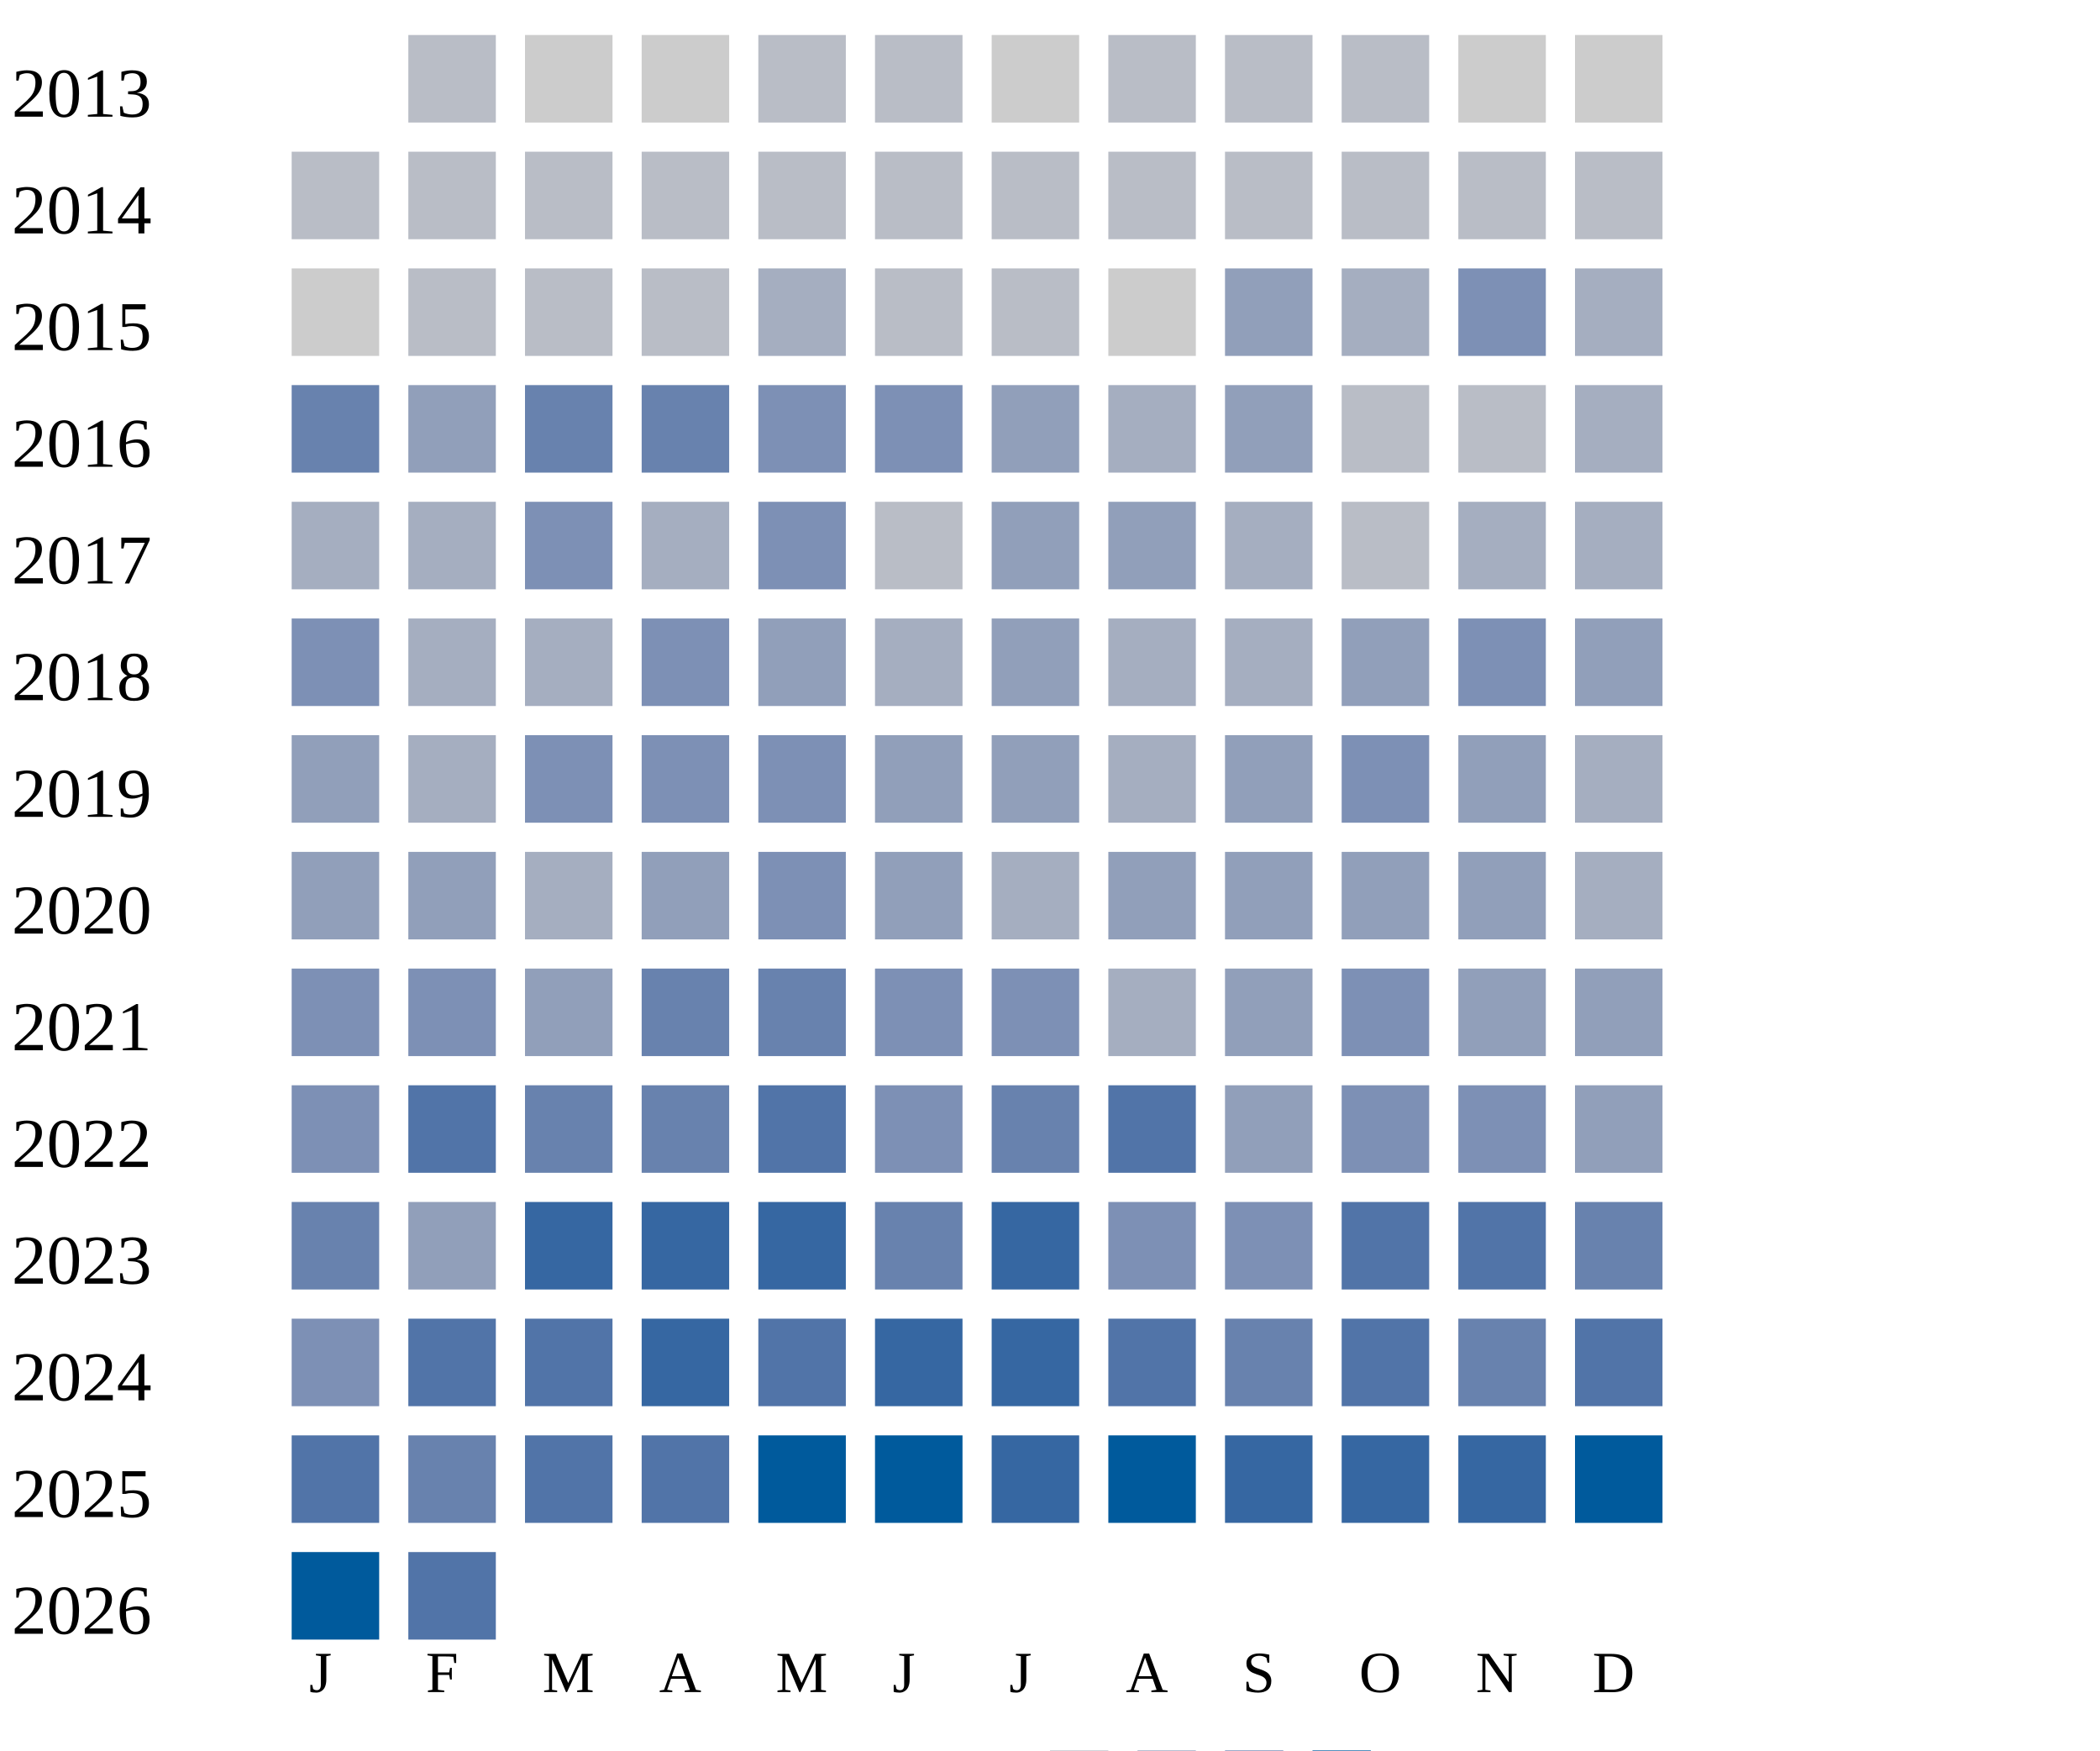
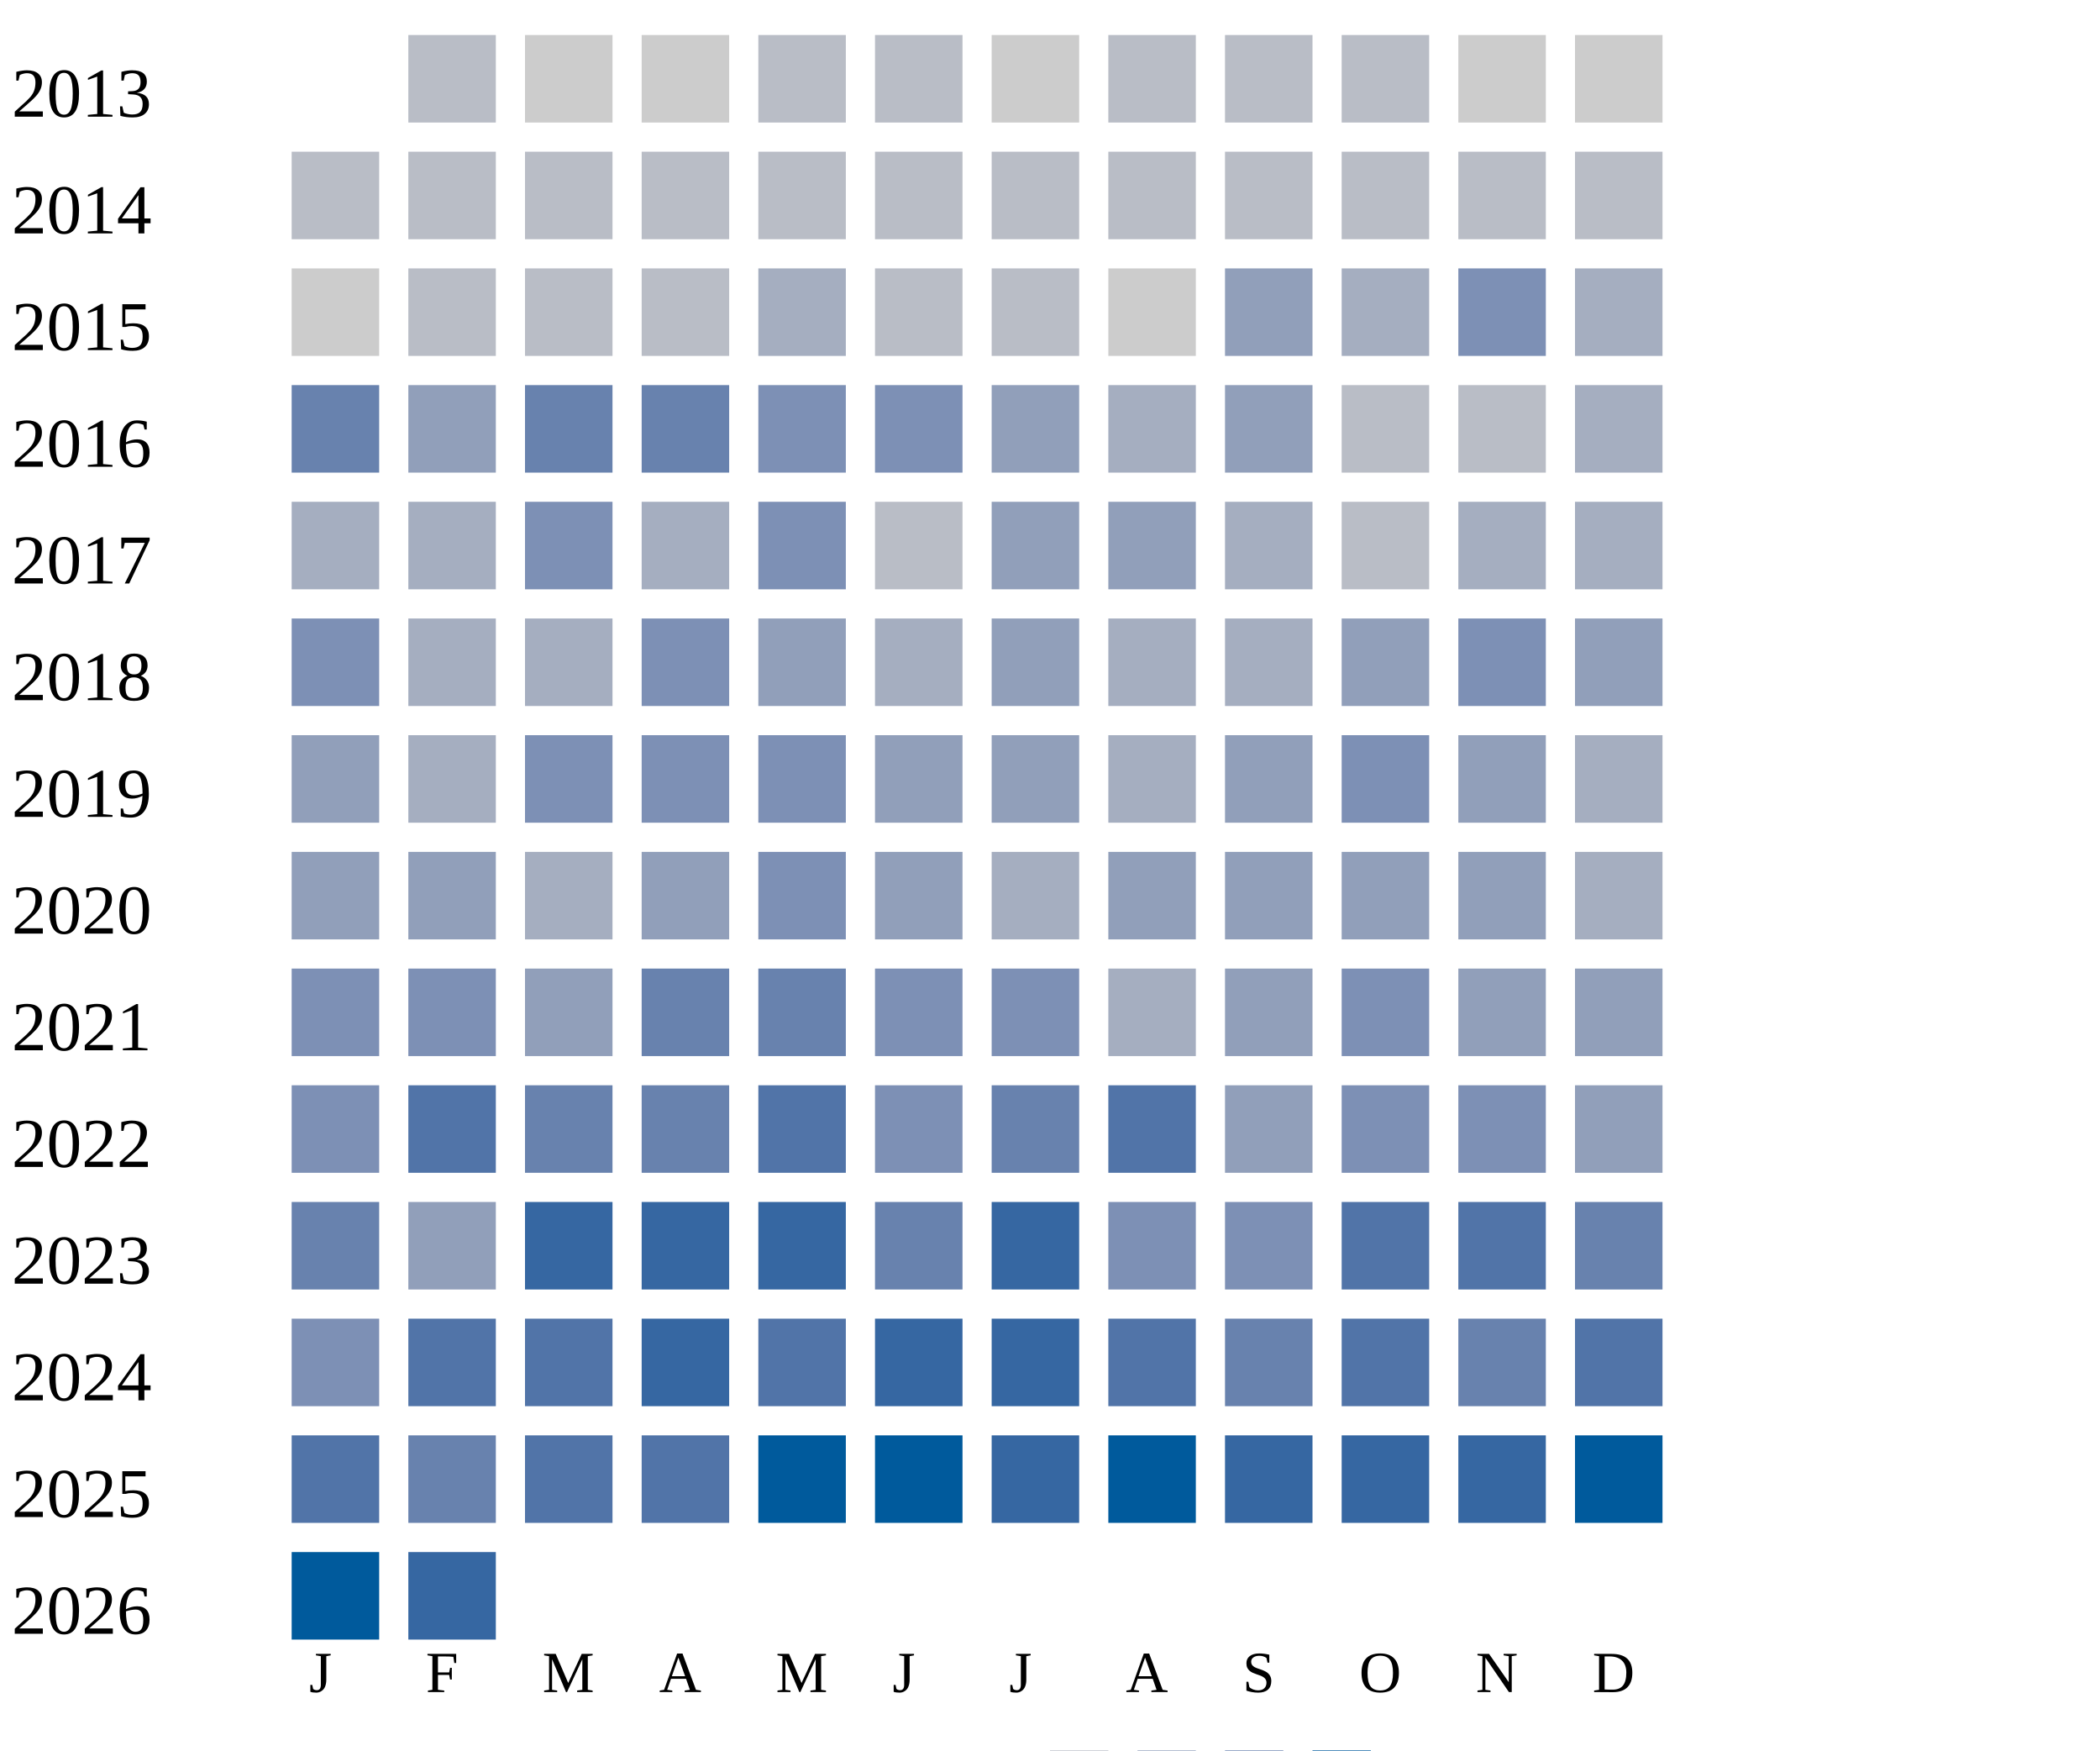
<svg xmlns="http://www.w3.org/2000/svg" width="360" height="300">
  <g transform="translate(0 0)">
    <text x="2" y="20">2013</text>
    <rect x="70" y="6" width="15" height="15" fill="#b9bdc6" />
    <rect x="90" y="6" width="15" height="15" fill="#cccccc" />
    <rect x="110" y="6" width="15" height="15" fill="#cccccc" />
    <rect x="130" y="6" width="15" height="15" fill="#b9bdc6" />
    <rect x="150" y="6" width="15" height="15" fill="#b9bdc6" />
    <rect x="170" y="6" width="15" height="15" fill="#cccccc" />
    <rect x="190" y="6" width="15" height="15" fill="#b9bdc6" />
    <rect x="210" y="6" width="15" height="15" fill="#b9bdc6" />
    <rect x="230" y="6" width="15" height="15" fill="#b9bdc6" />
    <rect x="250" y="6" width="15" height="15" fill="#cccccc" />
    <rect x="270" y="6" width="15" height="15" fill="#cccccc" />
  </g>
  <g transform="translate(0 20)">
    <text x="2" y="20">2014</text>
    <rect x="50" y="6" width="15" height="15" fill="#b9bdc6" />
    <rect x="70" y="6" width="15" height="15" fill="#b9bdc6" />
    <rect x="90" y="6" width="15" height="15" fill="#b9bdc6" />
    <rect x="110" y="6" width="15" height="15" fill="#b9bdc6" />
    <rect x="130" y="6" width="15" height="15" fill="#b9bdc6" />
    <rect x="150" y="6" width="15" height="15" fill="#b9bdc6" />
    <rect x="170" y="6" width="15" height="15" fill="#b9bdc6" />
    <rect x="190" y="6" width="15" height="15" fill="#b9bdc6" />
    <rect x="210" y="6" width="15" height="15" fill="#b9bdc6" />
    <rect x="230" y="6" width="15" height="15" fill="#b9bdc6" />
    <rect x="250" y="6" width="15" height="15" fill="#b9bdc6" />
    <rect x="270" y="6" width="15" height="15" fill="#b9bdc6" />
  </g>
  <g transform="translate(0 40)">
    <text x="2" y="20">2015</text>
    <rect x="50" y="6" width="15" height="15" fill="#cccccc" />
    <rect x="70" y="6" width="15" height="15" fill="#b9bdc6" />
    <rect x="90" y="6" width="15" height="15" fill="#b9bdc6" />
    <rect x="110" y="6" width="15" height="15" fill="#b9bdc6" />
    <rect x="130" y="6" width="15" height="15" fill="#a5aec0" />
    <rect x="150" y="6" width="15" height="15" fill="#b9bdc6" />
    <rect x="170" y="6" width="15" height="15" fill="#b9bdc6" />
    <rect x="190" y="6" width="15" height="15" fill="#cccccc" />
    <rect x="210" y="6" width="15" height="15" fill="#919fba" />
    <rect x="230" y="6" width="15" height="15" fill="#a5aec0" />
    <rect x="250" y="6" width="15" height="15" fill="#7d90b5" />
    <rect x="270" y="6" width="15" height="15" fill="#a5aec0" />
  </g>
  <g transform="translate(0 60)">
    <text x="2" y="20">2016</text>
    <rect x="50" y="6" width="15" height="15" fill="#6882ae" />
    <rect x="70" y="6" width="15" height="15" fill="#919fba" />
    <rect x="90" y="6" width="15" height="15" fill="#6882ae" />
    <rect x="110" y="6" width="15" height="15" fill="#6882ae" />
    <rect x="130" y="6" width="15" height="15" fill="#7d90b5" />
    <rect x="150" y="6" width="15" height="15" fill="#7d90b5" />
    <rect x="170" y="6" width="15" height="15" fill="#919fba" />
    <rect x="190" y="6" width="15" height="15" fill="#a5aec0" />
    <rect x="210" y="6" width="15" height="15" fill="#919fba" />
    <rect x="230" y="6" width="15" height="15" fill="#b9bdc6" />
    <rect x="250" y="6" width="15" height="15" fill="#b9bdc6" />
    <rect x="270" y="6" width="15" height="15" fill="#a5aec0" />
  </g>
  <g transform="translate(0 80)">
    <text x="2" y="20">2017</text>
    <rect x="50" y="6" width="15" height="15" fill="#a5aec0" />
    <rect x="70" y="6" width="15" height="15" fill="#a5aec0" />
    <rect x="90" y="6" width="15" height="15" fill="#7d90b5" />
    <rect x="110" y="6" width="15" height="15" fill="#a5aec0" />
    <rect x="130" y="6" width="15" height="15" fill="#7d90b5" />
    <rect x="150" y="6" width="15" height="15" fill="#b9bdc6" />
    <rect x="170" y="6" width="15" height="15" fill="#919fba" />
    <rect x="190" y="6" width="15" height="15" fill="#919fba" />
    <rect x="210" y="6" width="15" height="15" fill="#a5aec0" />
    <rect x="230" y="6" width="15" height="15" fill="#b9bdc6" />
    <rect x="250" y="6" width="15" height="15" fill="#a5aec0" />
    <rect x="270" y="6" width="15" height="15" fill="#a5aec0" />
  </g>
  <g transform="translate(0 100)">
    <text x="2" y="20">2018</text>
    <rect x="50" y="6" width="15" height="15" fill="#7d90b5" />
    <rect x="70" y="6" width="15" height="15" fill="#a5aec0" />
    <rect x="90" y="6" width="15" height="15" fill="#a5aec0" />
    <rect x="110" y="6" width="15" height="15" fill="#7d90b5" />
    <rect x="130" y="6" width="15" height="15" fill="#919fba" />
    <rect x="150" y="6" width="15" height="15" fill="#a5aec0" />
    <rect x="170" y="6" width="15" height="15" fill="#919fba" />
    <rect x="190" y="6" width="15" height="15" fill="#a5aec0" />
    <rect x="210" y="6" width="15" height="15" fill="#a5aec0" />
    <rect x="230" y="6" width="15" height="15" fill="#919fba" />
    <rect x="250" y="6" width="15" height="15" fill="#7d90b5" />
    <rect x="270" y="6" width="15" height="15" fill="#919fba" />
  </g>
  <g transform="translate(0 120)">
    <text x="2" y="20">2019</text>
    <rect x="50" y="6" width="15" height="15" fill="#919fba" />
    <rect x="70" y="6" width="15" height="15" fill="#a5aec0" />
    <rect x="90" y="6" width="15" height="15" fill="#7d90b5" />
    <rect x="110" y="6" width="15" height="15" fill="#7d90b5" />
    <rect x="130" y="6" width="15" height="15" fill="#7d90b5" />
    <rect x="150" y="6" width="15" height="15" fill="#919fba" />
    <rect x="170" y="6" width="15" height="15" fill="#919fba" />
    <rect x="190" y="6" width="15" height="15" fill="#a5aec0" />
    <rect x="210" y="6" width="15" height="15" fill="#919fba" />
    <rect x="230" y="6" width="15" height="15" fill="#7d90b5" />
    <rect x="250" y="6" width="15" height="15" fill="#919fba" />
    <rect x="270" y="6" width="15" height="15" fill="#a5aec0" />
  </g>
  <g transform="translate(0 140)">
    <text x="2" y="20">2020</text>
    <rect x="50" y="6" width="15" height="15" fill="#919fba" />
    <rect x="70" y="6" width="15" height="15" fill="#919fba" />
    <rect x="90" y="6" width="15" height="15" fill="#a5aec0" />
    <rect x="110" y="6" width="15" height="15" fill="#919fba" />
    <rect x="130" y="6" width="15" height="15" fill="#7d90b5" />
    <rect x="150" y="6" width="15" height="15" fill="#919fba" />
    <rect x="170" y="6" width="15" height="15" fill="#a5aec0" />
    <rect x="190" y="6" width="15" height="15" fill="#919fba" />
    <rect x="210" y="6" width="15" height="15" fill="#919fba" />
    <rect x="230" y="6" width="15" height="15" fill="#919fba" />
    <rect x="250" y="6" width="15" height="15" fill="#919fba" />
    <rect x="270" y="6" width="15" height="15" fill="#a5aec0" />
  </g>
  <g transform="translate(0 160)">
    <text x="2" y="20">2021</text>
    <rect x="50" y="6" width="15" height="15" fill="#7d90b5" />
    <rect x="70" y="6" width="15" height="15" fill="#7d90b5" />
    <rect x="90" y="6" width="15" height="15" fill="#919fba" />
    <rect x="110" y="6" width="15" height="15" fill="#6882ae" />
    <rect x="130" y="6" width="15" height="15" fill="#6882ae" />
    <rect x="150" y="6" width="15" height="15" fill="#7d90b5" />
    <rect x="170" y="6" width="15" height="15" fill="#7d90b5" />
    <rect x="190" y="6" width="15" height="15" fill="#a5aec0" />
    <rect x="210" y="6" width="15" height="15" fill="#919fba" />
    <rect x="230" y="6" width="15" height="15" fill="#7d90b5" />
    <rect x="250" y="6" width="15" height="15" fill="#919fba" />
    <rect x="270" y="6" width="15" height="15" fill="#919fba" />
  </g>
  <g transform="translate(0 180)">
    <text x="2" y="20">2022</text>
    <rect x="50" y="6" width="15" height="15" fill="#7d90b5" />
    <rect x="70" y="6" width="15" height="15" fill="#5174a8" />
    <rect x="90" y="6" width="15" height="15" fill="#6882ae" />
    <rect x="110" y="6" width="15" height="15" fill="#6882ae" />
    <rect x="130" y="6" width="15" height="15" fill="#5174a8" />
    <rect x="150" y="6" width="15" height="15" fill="#7d90b5" />
    <rect x="170" y="6" width="15" height="15" fill="#6882ae" />
    <rect x="190" y="6" width="15" height="15" fill="#5174a8" />
    <rect x="210" y="6" width="15" height="15" fill="#919fba" />
    <rect x="230" y="6" width="15" height="15" fill="#7d90b5" />
    <rect x="250" y="6" width="15" height="15" fill="#7d90b5" />
    <rect x="270" y="6" width="15" height="15" fill="#919fba" />
  </g>
  <g transform="translate(0 200)">
    <text x="2" y="20">2023</text>
    <rect x="50" y="6" width="15" height="15" fill="#6882ae" />
    <rect x="70" y="6" width="15" height="15" fill="#919fba" />
    <rect x="90" y="6" width="15" height="15" fill="#3667a2" />
    <rect x="110" y="6" width="15" height="15" fill="#3667a2" />
    <rect x="130" y="6" width="15" height="15" fill="#3667a2" />
    <rect x="150" y="6" width="15" height="15" fill="#6882ae" />
    <rect x="170" y="6" width="15" height="15" fill="#3667a2" />
    <rect x="190" y="6" width="15" height="15" fill="#7d90b5" />
    <rect x="210" y="6" width="15" height="15" fill="#7d90b5" />
    <rect x="230" y="6" width="15" height="15" fill="#5174a8" />
    <rect x="250" y="6" width="15" height="15" fill="#5174a8" />
    <rect x="270" y="6" width="15" height="15" fill="#6882ae" />
  </g>
  <g transform="translate(0 220)">
    <text x="2" y="20">2024</text>
    <rect x="50" y="6" width="15" height="15" fill="#7d90b5" />
    <rect x="70" y="6" width="15" height="15" fill="#5174a8" />
    <rect x="90" y="6" width="15" height="15" fill="#5174a8" />
    <rect x="110" y="6" width="15" height="15" fill="#3667a2" />
    <rect x="130" y="6" width="15" height="15" fill="#5174a8" />
    <rect x="150" y="6" width="15" height="15" fill="#3667a2" />
    <rect x="170" y="6" width="15" height="15" fill="#3667a2" />
    <rect x="190" y="6" width="15" height="15" fill="#5174a8" />
    <rect x="210" y="6" width="15" height="15" fill="#6882ae" />
    <rect x="230" y="6" width="15" height="15" fill="#5174a8" />
    <rect x="250" y="6" width="15" height="15" fill="#6882ae" />
    <rect x="270" y="6" width="15" height="15" fill="#5174a8" />
  </g>
  <g transform="translate(0 240)">
    <text x="2" y="20">2025</text>
    <rect x="50" y="6" width="15" height="15" fill="#5174a8" />
    <rect x="70" y="6" width="15" height="15" fill="#6882ae" />
    <rect x="90" y="6" width="15" height="15" fill="#5174a8" />
    <rect x="110" y="6" width="15" height="15" fill="#5174a8" />
    <rect x="130" y="6" width="15" height="15" fill="#005a9c" />
    <rect x="150" y="6" width="15" height="15" fill="#005a9c" />
    <rect x="170" y="6" width="15" height="15" fill="#3667a2" />
    <rect x="190" y="6" width="15" height="15" fill="#005a9c" />
    <rect x="210" y="6" width="15" height="15" fill="#3667a2" />
    <rect x="230" y="6" width="15" height="15" fill="#3667a2" />
    <rect x="250" y="6" width="15" height="15" fill="#3667a2" />
    <rect x="270" y="6" width="15" height="15" fill="#005a9c" />
  </g>
  <g transform="translate(0 260)">
    <text x="2" y="20">2026</text>
    <rect x="50" y="6" width="15" height="15" fill="#005a9c" />
-     <rect x="70" y="6" width="15" height="15" fill="#5174a8" />
+     <rect x="70" y="6" width="15" height="15" fill="#3667a2" />
  </g>
  <text style="font-size: 10px; text-align: center" x="53" y="290">J</text>
  <text style="font-size: 10px; text-align: center" x="73" y="290">F</text>
  <text style="font-size: 10px; text-align: center" x="93" y="290">M</text>
  <text style="font-size: 10px; text-align: center" x="113" y="290">A</text>
  <text style="font-size: 10px; text-align: center" x="133" y="290">M</text>
  <text style="font-size: 10px; text-align: center" x="153" y="290">J</text>
  <text style="font-size: 10px; text-align: center" x="173" y="290">J</text>
  <text style="font-size: 10px; text-align: center" x="193" y="290">A</text>
  <text style="font-size: 10px; text-align: center" x="213" y="290">S</text>
  <text style="font-size: 10px; text-align: center" x="233" y="290">O</text>
  <text style="font-size: 10px; text-align: center" x="253" y="290">N</text>
  <text style="font-size: 10px; text-align: center" x="273" y="290">D</text>
  <text style="font-size: 10px;" x="155" y="309">Less</text>
  <rect fill="#b9bdc6" width="10" height="10" x="180" y="300" />
  <rect fill="#919fba" width="10" height="10" x="195" y="300" />
  <rect fill="#6882ae" width="10" height="10" x="210" y="300" />
  <rect fill="#005a9c" width="10" height="10" x="225" y="300" />
  <text x="240" y="309" style="font-size: 10px;">More</text>
</svg>
